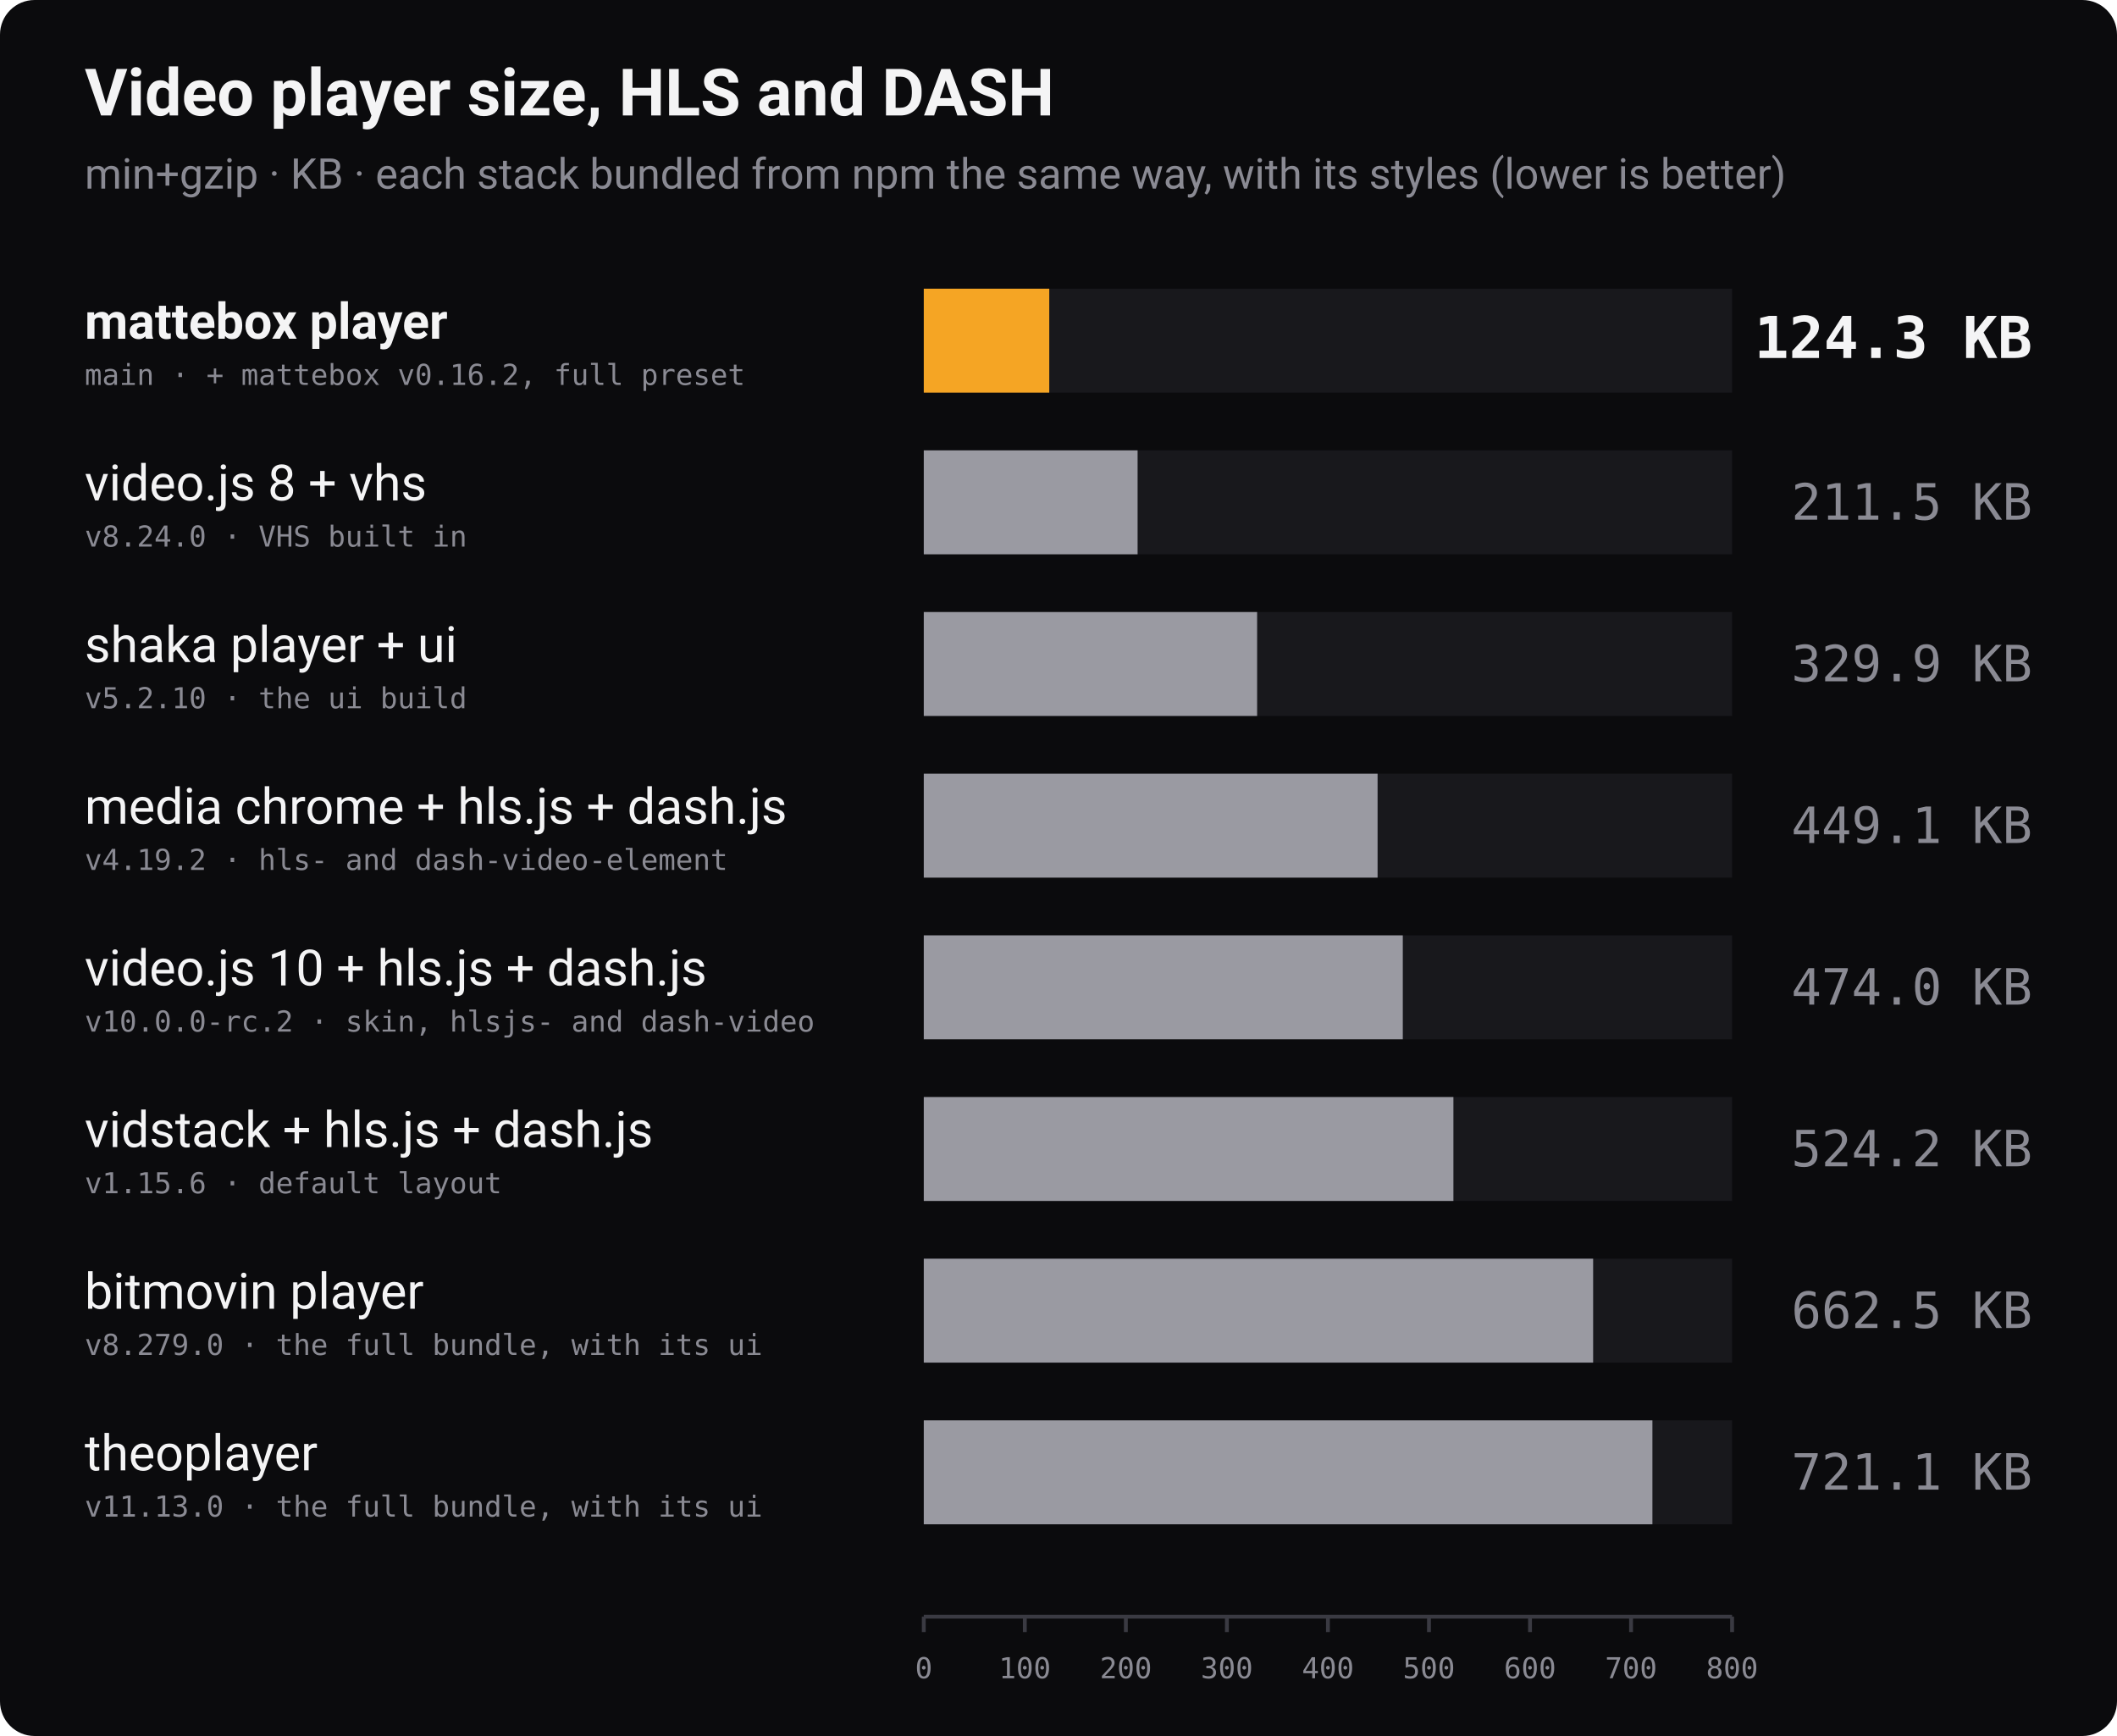
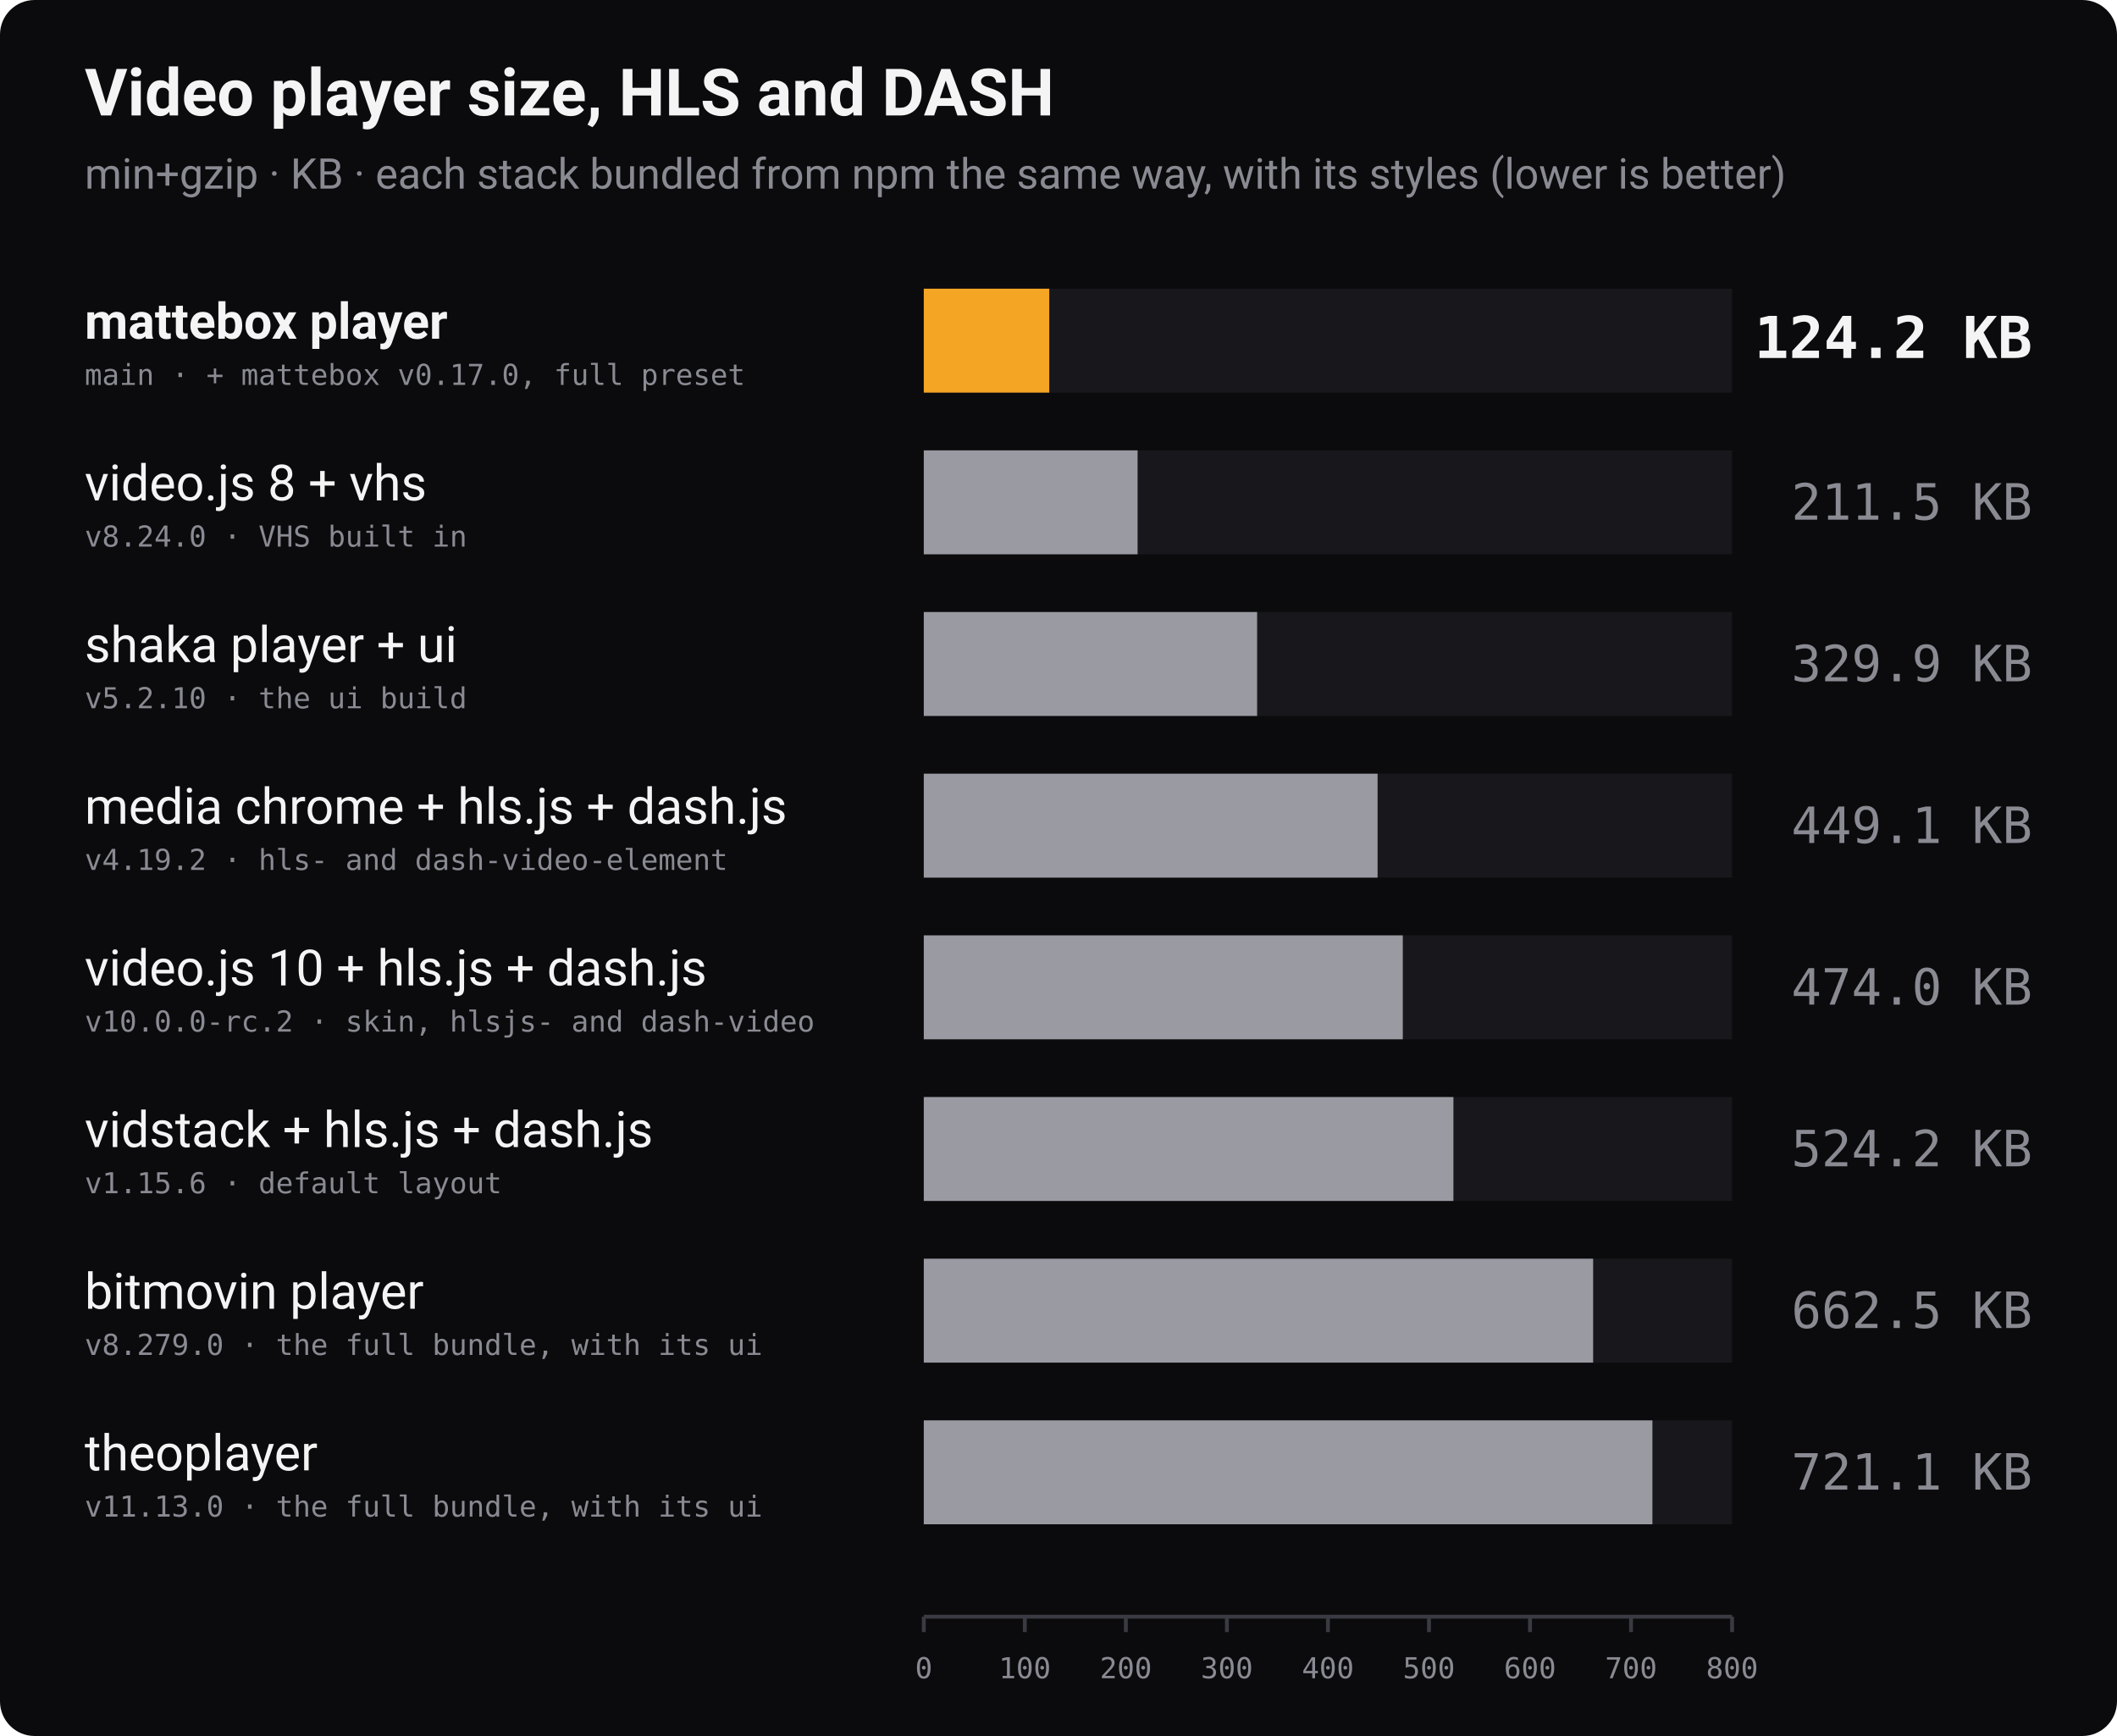
<svg xmlns="http://www.w3.org/2000/svg" width="1100" height="902" viewBox="0 0 1100 902" role="img" aria-label="Bundle size of video players with HLS and DASH playback, min+gzip, lower is better">
  <rect width="1100" height="902" rx="18" fill="#0b0b0d" />
  <text x="44" y="60" font-family="-apple-system, 'Segoe UI', Roboto, Helvetica, Arial, sans-serif" font-size="34" font-weight="700" fill="#f4f4f5">Video player size, HLS and DASH</text>
  <text x="44" y="98" font-family="-apple-system, 'Segoe UI', Roboto, Helvetica, Arial, sans-serif" font-size="22" fill="#8a8a93">min+gzip · KB · each stack bundled from npm the same way, with its styles (lower is better)</text>
  <text x="44" y="176" font-family="-apple-system, 'Segoe UI', Roboto, Helvetica, Arial, sans-serif" font-size="26" font-weight="700" fill="#f4f4f5">mattebox player</text>
-   <text x="44" y="200" font-family="ui-monospace, 'SF Mono', Menlo, Consolas, monospace" font-size="15" fill="#8a8a93">main · + mattebox v0.16.2, full preset</text>
+   <text x="44" y="200" font-family="ui-monospace, 'SF Mono', Menlo, Consolas, monospace" font-size="15" fill="#8a8a93">main · + mattebox v0.17.0, full preset</text>
  <rect x="480" y="150" width="420" height="54" fill="#18181c" />
  <rect x="480" y="150" width="65.2" height="54" fill="#f5a524" />
-   <text x="1056" y="186" text-anchor="end" font-family="ui-monospace, 'SF Mono', Menlo, Consolas, monospace" font-size="30" font-weight="700" fill="#f4f4f5">124.3 KB</text>
+   <text x="1056" y="186" text-anchor="end" font-family="ui-monospace, 'SF Mono', Menlo, Consolas, monospace" font-size="30" font-weight="700" fill="#f4f4f5">124.2 KB</text>
  <text x="44" y="260" font-family="-apple-system, 'Segoe UI', Roboto, Helvetica, Arial, sans-serif" font-size="26" font-weight="400" fill="#f4f4f5">video.js 8 + vhs</text>
  <text x="44" y="284" font-family="ui-monospace, 'SF Mono', Menlo, Consolas, monospace" font-size="15" fill="#8a8a93">v8.24.0 · VHS built in</text>
  <rect x="480" y="234" width="420" height="54" fill="#18181c" />
  <rect x="480" y="234" width="111.1" height="54" fill="#9a9aa2" />
  <text x="1056" y="270" text-anchor="end" font-family="ui-monospace, 'SF Mono', Menlo, Consolas, monospace" font-size="26" font-weight="400" fill="#8a8a93">211.5 KB</text>
  <text x="44" y="344" font-family="-apple-system, 'Segoe UI', Roboto, Helvetica, Arial, sans-serif" font-size="26" font-weight="400" fill="#f4f4f5">shaka player + ui</text>
  <text x="44" y="368" font-family="ui-monospace, 'SF Mono', Menlo, Consolas, monospace" font-size="15" fill="#8a8a93">v5.2.10 · the ui build</text>
  <rect x="480" y="318" width="420" height="54" fill="#18181c" />
  <rect x="480" y="318" width="173.2" height="54" fill="#9a9aa2" />
  <text x="1056" y="354" text-anchor="end" font-family="ui-monospace, 'SF Mono', Menlo, Consolas, monospace" font-size="26" font-weight="400" fill="#8a8a93">329.9 KB</text>
  <text x="44" y="428" font-family="-apple-system, 'Segoe UI', Roboto, Helvetica, Arial, sans-serif" font-size="26" font-weight="400" fill="#f4f4f5">media chrome + hls.js + dash.js</text>
  <text x="44" y="452" font-family="ui-monospace, 'SF Mono', Menlo, Consolas, monospace" font-size="15" fill="#8a8a93">v4.19.2 · hls- and dash-video-element</text>
  <rect x="480" y="402" width="420" height="54" fill="#18181c" />
  <rect x="480" y="402" width="235.8" height="54" fill="#9a9aa2" />
  <text x="1056" y="438" text-anchor="end" font-family="ui-monospace, 'SF Mono', Menlo, Consolas, monospace" font-size="26" font-weight="400" fill="#8a8a93">449.1 KB</text>
  <text x="44" y="512" font-family="-apple-system, 'Segoe UI', Roboto, Helvetica, Arial, sans-serif" font-size="26" font-weight="400" fill="#f4f4f5">video.js 10 + hls.js + dash.js</text>
  <text x="44" y="536" font-family="ui-monospace, 'SF Mono', Menlo, Consolas, monospace" font-size="15" fill="#8a8a93">v10.0.0-rc.2 · skin, hlsjs- and dash-video</text>
  <rect x="480" y="486" width="420" height="54" fill="#18181c" />
  <rect x="480" y="486" width="248.9" height="54" fill="#9a9aa2" />
  <text x="1056" y="522" text-anchor="end" font-family="ui-monospace, 'SF Mono', Menlo, Consolas, monospace" font-size="26" font-weight="400" fill="#8a8a93">474.0 KB</text>
  <text x="44" y="596" font-family="-apple-system, 'Segoe UI', Roboto, Helvetica, Arial, sans-serif" font-size="26" font-weight="400" fill="#f4f4f5">vidstack + hls.js + dash.js</text>
  <text x="44" y="620" font-family="ui-monospace, 'SF Mono', Menlo, Consolas, monospace" font-size="15" fill="#8a8a93">v1.15.6 · default layout</text>
  <rect x="480" y="570" width="420" height="54" fill="#18181c" />
  <rect x="480" y="570" width="275.2" height="54" fill="#9a9aa2" />
  <text x="1056" y="606" text-anchor="end" font-family="ui-monospace, 'SF Mono', Menlo, Consolas, monospace" font-size="26" font-weight="400" fill="#8a8a93">524.2 KB</text>
  <text x="44" y="680" font-family="-apple-system, 'Segoe UI', Roboto, Helvetica, Arial, sans-serif" font-size="26" font-weight="400" fill="#f4f4f5">bitmovin player</text>
  <text x="44" y="704" font-family="ui-monospace, 'SF Mono', Menlo, Consolas, monospace" font-size="15" fill="#8a8a93">v8.279.0 · the full bundle, with its ui</text>
  <rect x="480" y="654" width="420" height="54" fill="#18181c" />
  <rect x="480" y="654" width="347.8" height="54" fill="#9a9aa2" />
  <text x="1056" y="690" text-anchor="end" font-family="ui-monospace, 'SF Mono', Menlo, Consolas, monospace" font-size="26" font-weight="400" fill="#8a8a93">662.5 KB</text>
  <text x="44" y="764" font-family="-apple-system, 'Segoe UI', Roboto, Helvetica, Arial, sans-serif" font-size="26" font-weight="400" fill="#f4f4f5">theoplayer</text>
  <text x="44" y="788" font-family="ui-monospace, 'SF Mono', Menlo, Consolas, monospace" font-size="15" fill="#8a8a93">v11.13.0 · the full bundle, with its ui</text>
  <rect x="480" y="738" width="420" height="54" fill="#18181c" />
  <rect x="480" y="738" width="378.6" height="54" fill="#9a9aa2" />
  <text x="1056" y="774" text-anchor="end" font-family="ui-monospace, 'SF Mono', Menlo, Consolas, monospace" font-size="26" font-weight="400" fill="#8a8a93">721.1 KB</text>
  <line x1="480" y1="840" x2="900" y2="840" stroke="#3a3a42" stroke-width="2" />
  <line x1="480.0" y1="840" x2="480.0" y2="848" stroke="#3a3a42" stroke-width="2" />
  <text x="480.0" y="872" text-anchor="middle" font-family="ui-monospace, 'SF Mono', Menlo, Consolas, monospace" font-size="15" fill="#8a8a93">0</text>
  <line x1="532.5" y1="840" x2="532.5" y2="848" stroke="#3a3a42" stroke-width="2" />
  <text x="532.5" y="872" text-anchor="middle" font-family="ui-monospace, 'SF Mono', Menlo, Consolas, monospace" font-size="15" fill="#8a8a93">100</text>
  <line x1="585.0" y1="840" x2="585.0" y2="848" stroke="#3a3a42" stroke-width="2" />
  <text x="585.0" y="872" text-anchor="middle" font-family="ui-monospace, 'SF Mono', Menlo, Consolas, monospace" font-size="15" fill="#8a8a93">200</text>
  <line x1="637.5" y1="840" x2="637.5" y2="848" stroke="#3a3a42" stroke-width="2" />
  <text x="637.5" y="872" text-anchor="middle" font-family="ui-monospace, 'SF Mono', Menlo, Consolas, monospace" font-size="15" fill="#8a8a93">300</text>
  <line x1="690.0" y1="840" x2="690.0" y2="848" stroke="#3a3a42" stroke-width="2" />
  <text x="690.0" y="872" text-anchor="middle" font-family="ui-monospace, 'SF Mono', Menlo, Consolas, monospace" font-size="15" fill="#8a8a93">400</text>
  <line x1="742.5" y1="840" x2="742.5" y2="848" stroke="#3a3a42" stroke-width="2" />
  <text x="742.5" y="872" text-anchor="middle" font-family="ui-monospace, 'SF Mono', Menlo, Consolas, monospace" font-size="15" fill="#8a8a93">500</text>
  <line x1="795.0" y1="840" x2="795.0" y2="848" stroke="#3a3a42" stroke-width="2" />
  <text x="795.0" y="872" text-anchor="middle" font-family="ui-monospace, 'SF Mono', Menlo, Consolas, monospace" font-size="15" fill="#8a8a93">600</text>
  <line x1="847.5" y1="840" x2="847.5" y2="848" stroke="#3a3a42" stroke-width="2" />
  <text x="847.5" y="872" text-anchor="middle" font-family="ui-monospace, 'SF Mono', Menlo, Consolas, monospace" font-size="15" fill="#8a8a93">700</text>
  <line x1="900.0" y1="840" x2="900.0" y2="848" stroke="#3a3a42" stroke-width="2" />
  <text x="900.0" y="872" text-anchor="middle" font-family="ui-monospace, 'SF Mono', Menlo, Consolas, monospace" font-size="15" fill="#8a8a93">800</text>
</svg>
